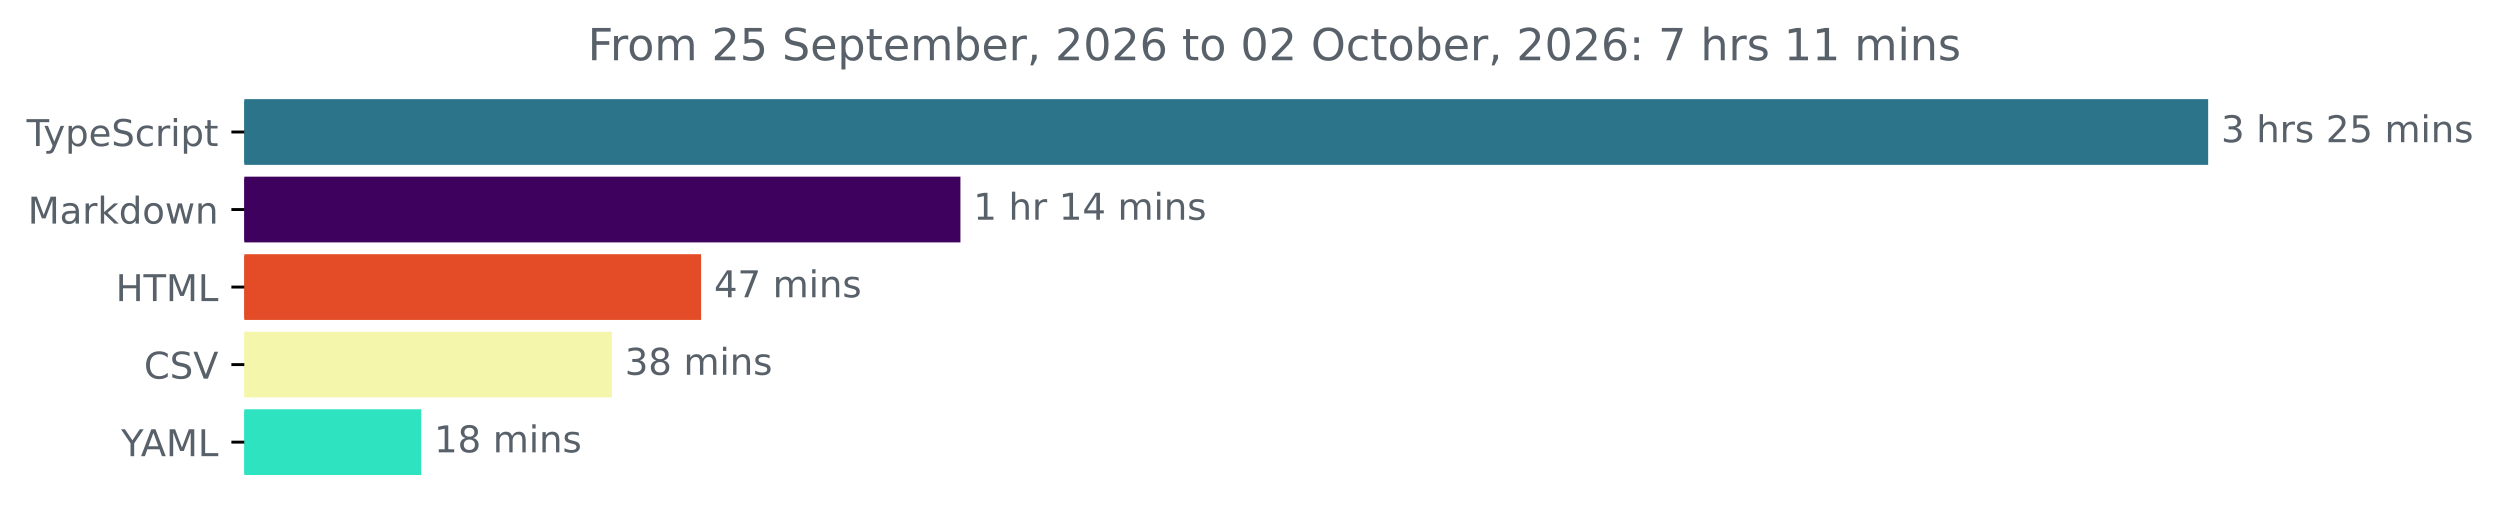
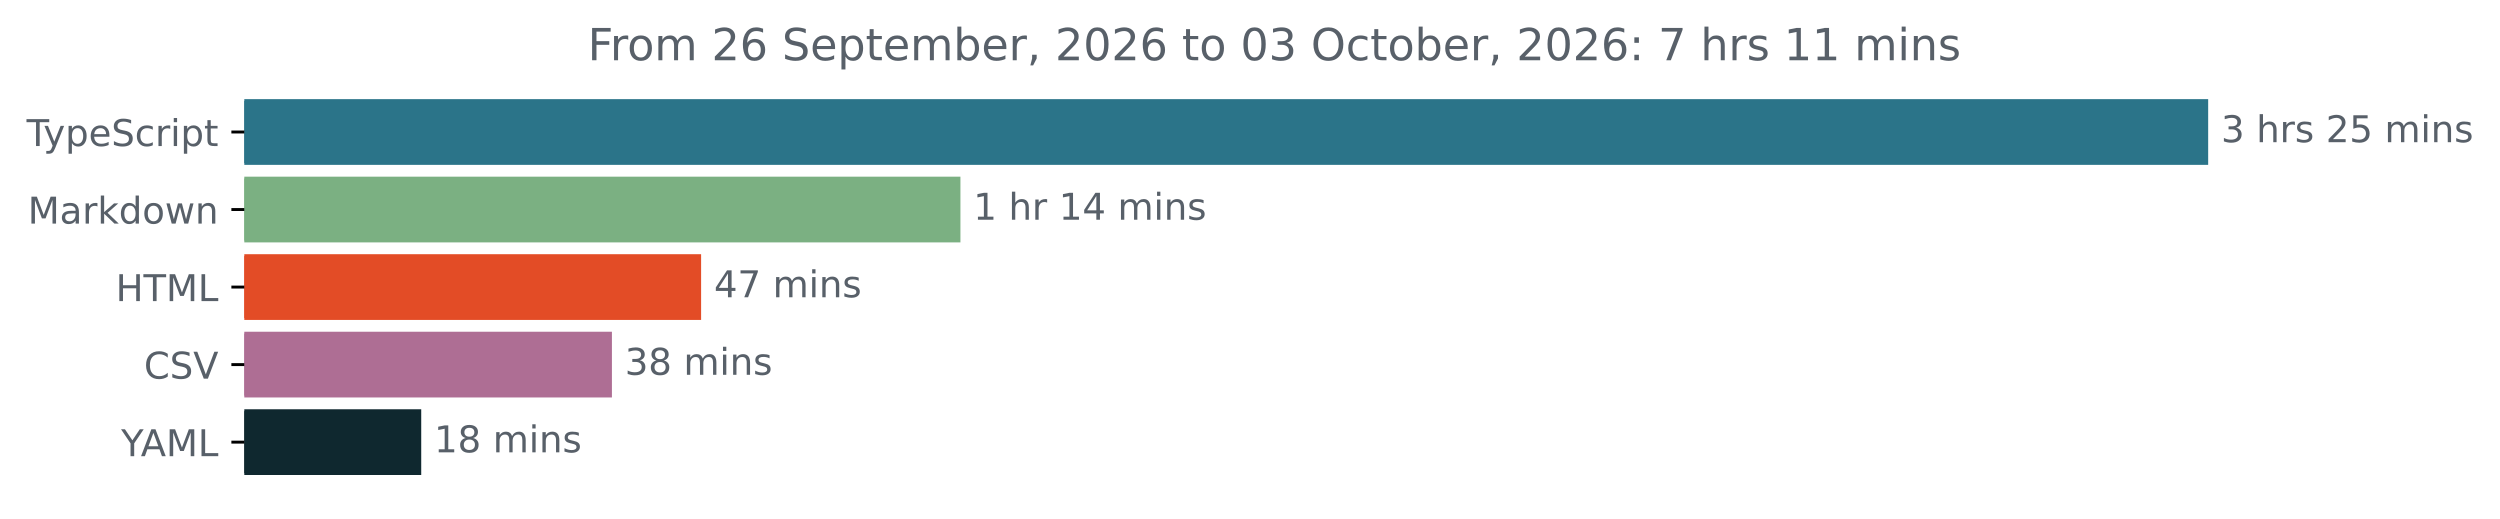
<svg xmlns="http://www.w3.org/2000/svg" xmlns:xlink="http://www.w3.org/1999/xlink" width="677.144pt" height="140.398pt" viewBox="0 0 677.144 140.398" version="1.1">
  <defs>
    <style type="text/css">*{stroke-linejoin: round; stroke-linecap: butt}</style>
  </defs>
  <g id="figure_1">
    <g id="patch_1">
      <path d="M -0 140.398  L 677.144 140.398  L 677.144 0  L -0 0  L -0 140.398  z " style="fill: none" />
    </g>
    <g id="axes_1">
      <g id="patch_2">
-         <path d="M 66.17 27.358  L 597.599 27.358  L 597.599 44.158  L 66.17 44.158  z " clip-path="url(#p2ff1984a19)" style="fill: #2b7489; stroke: #2b7489; stroke-linejoin: miter" />
+         <path d="M 66.17 27.358  L 597.599 27.358  L 597.599 44.158  L 66.17 44.158  z " clip-path="url(#p76ff0120b0)" style="fill: #2b7489; stroke: #2b7489; stroke-linejoin: miter" />
      </g>
      <g id="patch_3">
-         <path d="M 66.17 48.358  L 259.64 48.358  L 259.64 65.158  L 66.17 65.158  z " clip-path="url(#p2ff1984a19)" style="fill: #3e015e; stroke: #3e015e; stroke-linejoin: miter" />
+         <path d="M 66.17 48.358  L 259.64 48.358  L 259.64 65.158  L 66.17 65.158  z " clip-path="url(#p76ff0120b0)" style="fill: #7bb082; stroke: #7bb082; stroke-linejoin: miter" />
      </g>
      <g id="patch_4">
-         <path d="M 66.17 69.358  L 189.399 69.358  L 189.399 86.158  L 66.17 86.158  z " clip-path="url(#p2ff1984a19)" style="fill: #e34c26; stroke: #e34c26; stroke-linejoin: miter" />
+         <path d="M 66.17 69.358  L 189.399 69.358  L 189.399 86.158  L 66.17 86.158  z " clip-path="url(#p76ff0120b0)" style="fill: #e34c26; stroke: #e34c26; stroke-linejoin: miter" />
      </g>
      <g id="patch_5">
-         <path d="M 66.17 90.358  L 165.243 90.358  L 165.243 107.158  L 66.17 107.158  z " clip-path="url(#p2ff1984a19)" style="fill: #f4f7ab; stroke: #f4f7ab; stroke-linejoin: miter" />
+         <path d="M 66.17 90.358  L 165.243 90.358  L 165.243 107.158  L 66.17 107.158  z " clip-path="url(#p76ff0120b0)" style="fill: #ae6e94; stroke: #ae6e94; stroke-linejoin: miter" />
      </g>
      <g id="patch_6">
-         <path d="M 66.17 111.358  L 113.591 111.358  L 113.591 128.158  L 66.17 128.158  z " clip-path="url(#p2ff1984a19)" style="fill: #2ee4c0; stroke: #2ee4c0; stroke-linejoin: miter" />
+         <path d="M 66.17 111.358  L 113.591 111.358  L 113.591 128.158  L 66.17 128.158  z " clip-path="url(#p76ff0120b0)" style="fill: #0f282f; stroke: #0f282f; stroke-linejoin: miter" />
      </g>
      <g id="matplotlib.axis_1" />
      <g id="matplotlib.axis_2">
        <g id="ytick_1">
          <g id="line2d_1">
            <defs>
-               <path id="mf11617e0bc" d="M 0 0  L -3.5 0  " style="stroke: #000000; stroke-width: 0.8" />
+               <path id="m69c1803f97" d="M 0 0  L -3.5 0  " style="stroke: #000000; stroke-width: 0.8" />
            </defs>
            <g>
-               <use xlink:href="#mf11617e0bc" x="66.17" y="35.758" style="stroke: #000000; stroke-width: 0.8" />
+               <use xlink:href="#m69c1803f97" x="66.17" y="35.758" style="stroke: #000000; stroke-width: 0.8" />
            </g>
          </g>
          <g id="text_1">
            <g style="fill: #586069" transform="translate(7.2 39.55734) scale(0.1 -0.1)">
              <defs>
                <path id="DejaVuSans-54" d="M -19 4666  L 3928 4666  L 3928 4134  L 2272 4134  L 2272 0  L 1638 0  L 1638 4134  L -19 4134  L -19 4666  z " transform="scale(0.015625)" />
                <path id="DejaVuSans-79" d="M 2059 -325  Q 1816 -950 1584 -1140  Q 1353 -1331 966 -1331  L 506 -1331  L 506 -850  L 844 -850  Q 1081 -850 1212 -737  Q 1344 -625 1503 -206  L 1606 56  L 191 3500  L 800 3500  L 1894 763  L 2988 3500  L 3597 3500  L 2059 -325  z " transform="scale(0.015625)" />
                <path id="DejaVuSans-70" d="M 1159 525  L 1159 -1331  L 581 -1331  L 581 3500  L 1159 3500  L 1159 2969  Q 1341 3281 1617 3432  Q 1894 3584 2278 3584  Q 2916 3584 3314 3078  Q 3713 2572 3713 1747  Q 3713 922 3314 415  Q 2916 -91 2278 -91  Q 1894 -91 1617 61  Q 1341 213 1159 525  z M 3116 1747  Q 3116 2381 2855 2742  Q 2594 3103 2138 3103  Q 1681 3103 1420 2742  Q 1159 2381 1159 1747  Q 1159 1113 1420 752  Q 1681 391 2138 391  Q 2594 391 2855 752  Q 3116 1113 3116 1747  z " transform="scale(0.015625)" />
                <path id="DejaVuSans-65" d="M 3597 1894  L 3597 1613  L 953 1613  Q 991 1019 1311 708  Q 1631 397 2203 397  Q 2534 397 2845 478  Q 3156 559 3463 722  L 3463 178  Q 3153 47 2828 -22  Q 2503 -91 2169 -91  Q 1331 -91 842 396  Q 353 884 353 1716  Q 353 2575 817 3079  Q 1281 3584 2069 3584  Q 2775 3584 3186 3129  Q 3597 2675 3597 1894  z M 3022 2063  Q 3016 2534 2758 2815  Q 2500 3097 2075 3097  Q 1594 3097 1305 2825  Q 1016 2553 972 2059  L 3022 2063  z " transform="scale(0.015625)" />
                <path id="DejaVuSans-53" d="M 3425 4513  L 3425 3897  Q 3066 4069 2747 4153  Q 2428 4238 2131 4238  Q 1616 4238 1336 4038  Q 1056 3838 1056 3469  Q 1056 3159 1242 3001  Q 1428 2844 1947 2747  L 2328 2669  Q 3034 2534 3370 2195  Q 3706 1856 3706 1288  Q 3706 609 3251 259  Q 2797 -91 1919 -91  Q 1588 -91 1214 -16  Q 841 59 441 206  L 441 856  Q 825 641 1194 531  Q 1563 422 1919 422  Q 2459 422 2753 634  Q 3047 847 3047 1241  Q 3047 1584 2836 1778  Q 2625 1972 2144 2069  L 1759 2144  Q 1053 2284 737 2584  Q 422 2884 422 3419  Q 422 4038 858 4394  Q 1294 4750 2059 4750  Q 2388 4750 2728 4690  Q 3069 4631 3425 4513  z " transform="scale(0.015625)" />
                <path id="DejaVuSans-63" d="M 3122 3366  L 3122 2828  Q 2878 2963 2633 3030  Q 2388 3097 2138 3097  Q 1578 3097 1268 2742  Q 959 2388 959 1747  Q 959 1106 1268 751  Q 1578 397 2138 397  Q 2388 397 2633 464  Q 2878 531 3122 666  L 3122 134  Q 2881 22 2623 -34  Q 2366 -91 2075 -91  Q 1284 -91 818 406  Q 353 903 353 1747  Q 353 2603 823 3093  Q 1294 3584 2113 3584  Q 2378 3584 2631 3529  Q 2884 3475 3122 3366  z " transform="scale(0.015625)" />
                <path id="DejaVuSans-72" d="M 2631 2963  Q 2534 3019 2420 3045  Q 2306 3072 2169 3072  Q 1681 3072 1420 2755  Q 1159 2438 1159 1844  L 1159 0  L 581 0  L 581 3500  L 1159 3500  L 1159 2956  Q 1341 3275 1631 3429  Q 1922 3584 2338 3584  Q 2397 3584 2469 3576  Q 2541 3569 2628 3553  L 2631 2963  z " transform="scale(0.015625)" />
                <path id="DejaVuSans-69" d="M 603 3500  L 1178 3500  L 1178 0  L 603 0  L 603 3500  z M 603 4863  L 1178 4863  L 1178 4134  L 603 4134  L 603 4863  z " transform="scale(0.015625)" />
                <path id="DejaVuSans-74" d="M 1172 4494  L 1172 3500  L 2356 3500  L 2356 3053  L 1172 3053  L 1172 1153  Q 1172 725 1289 603  Q 1406 481 1766 481  L 2356 481  L 2356 0  L 1766 0  Q 1100 0 847 248  Q 594 497 594 1153  L 594 3053  L 172 3053  L 172 3500  L 594 3500  L 594 4494  L 1172 4494  z " transform="scale(0.015625)" />
              </defs>
              <use xlink:href="#DejaVuSans-54" />
              <use xlink:href="#DejaVuSans-79" x="45.459" />
              <use xlink:href="#DejaVuSans-70" x="104.639" />
              <use xlink:href="#DejaVuSans-65" x="168.115" />
              <use xlink:href="#DejaVuSans-53" x="229.639" />
              <use xlink:href="#DejaVuSans-63" x="293.115" />
              <use xlink:href="#DejaVuSans-72" x="348.096" />
              <use xlink:href="#DejaVuSans-69" x="389.209" />
              <use xlink:href="#DejaVuSans-70" x="416.992" />
              <use xlink:href="#DejaVuSans-74" x="480.469" />
            </g>
          </g>
        </g>
        <g id="ytick_2">
          <g id="line2d_2">
            <g>
-               <use xlink:href="#mf11617e0bc" x="66.17" y="56.758" style="stroke: #000000; stroke-width: 0.8" />
+               <use xlink:href="#m69c1803f97" x="66.17" y="56.758" style="stroke: #000000; stroke-width: 0.8" />
            </g>
          </g>
          <g id="text_2">
            <g style="fill: #586069" transform="translate(7.529688 60.55734) scale(0.1 -0.1)">
              <defs>
                <path id="DejaVuSans-4d" d="M 628 4666  L 1569 4666  L 2759 1491  L 3956 4666  L 4897 4666  L 4897 0  L 4281 0  L 4281 4097  L 3078 897  L 2444 897  L 1241 4097  L 1241 0  L 628 0  L 628 4666  z " transform="scale(0.015625)" />
                <path id="DejaVuSans-61" d="M 2194 1759  Q 1497 1759 1228 1600  Q 959 1441 959 1056  Q 959 750 1161 570  Q 1363 391 1709 391  Q 2188 391 2477 730  Q 2766 1069 2766 1631  L 2766 1759  L 2194 1759  z M 3341 1997  L 3341 0  L 2766 0  L 2766 531  Q 2569 213 2275 61  Q 1981 -91 1556 -91  Q 1019 -91 701 211  Q 384 513 384 1019  Q 384 1609 779 1909  Q 1175 2209 1959 2209  L 2766 2209  L 2766 2266  Q 2766 2663 2505 2880  Q 2244 3097 1772 3097  Q 1472 3097 1187 3025  Q 903 2953 641 2809  L 641 3341  Q 956 3463 1253 3523  Q 1550 3584 1831 3584  Q 2591 3584 2966 3190  Q 3341 2797 3341 1997  z " transform="scale(0.015625)" />
                <path id="DejaVuSans-6b" d="M 581 4863  L 1159 4863  L 1159 1991  L 2875 3500  L 3609 3500  L 1753 1863  L 3688 0  L 2938 0  L 1159 1709  L 1159 0  L 581 0  L 581 4863  z " transform="scale(0.015625)" />
                <path id="DejaVuSans-64" d="M 2906 2969  L 2906 4863  L 3481 4863  L 3481 0  L 2906 0  L 2906 525  Q 2725 213 2448 61  Q 2172 -91 1784 -91  Q 1150 -91 751 415  Q 353 922 353 1747  Q 353 2572 751 3078  Q 1150 3584 1784 3584  Q 2172 3584 2448 3432  Q 2725 3281 2906 2969  z M 947 1747  Q 947 1113 1208 752  Q 1469 391 1925 391  Q 2381 391 2643 752  Q 2906 1113 2906 1747  Q 2906 2381 2643 2742  Q 2381 3103 1925 3103  Q 1469 3103 1208 2742  Q 947 2381 947 1747  z " transform="scale(0.015625)" />
                <path id="DejaVuSans-6f" d="M 1959 3097  Q 1497 3097 1228 2736  Q 959 2375 959 1747  Q 959 1119 1226 758  Q 1494 397 1959 397  Q 2419 397 2687 759  Q 2956 1122 2956 1747  Q 2956 2369 2687 2733  Q 2419 3097 1959 3097  z M 1959 3584  Q 2709 3584 3137 3096  Q 3566 2609 3566 1747  Q 3566 888 3137 398  Q 2709 -91 1959 -91  Q 1206 -91 779 398  Q 353 888 353 1747  Q 353 2609 779 3096  Q 1206 3584 1959 3584  z " transform="scale(0.015625)" />
                <path id="DejaVuSans-77" d="M 269 3500  L 844 3500  L 1563 769  L 2278 3500  L 2956 3500  L 3675 769  L 4391 3500  L 4966 3500  L 4050 0  L 3372 0  L 2619 2869  L 1863 0  L 1184 0  L 269 3500  z " transform="scale(0.015625)" />
                <path id="DejaVuSans-6e" d="M 3513 2113  L 3513 0  L 2938 0  L 2938 2094  Q 2938 2591 2744 2837  Q 2550 3084 2163 3084  Q 1697 3084 1428 2787  Q 1159 2491 1159 1978  L 1159 0  L 581 0  L 581 3500  L 1159 3500  L 1159 2956  Q 1366 3272 1645 3428  Q 1925 3584 2291 3584  Q 2894 3584 3203 3211  Q 3513 2838 3513 2113  z " transform="scale(0.015625)" />
              </defs>
              <use xlink:href="#DejaVuSans-4d" />
              <use xlink:href="#DejaVuSans-61" x="86.279" />
              <use xlink:href="#DejaVuSans-72" x="147.559" />
              <use xlink:href="#DejaVuSans-6b" x="188.672" />
              <use xlink:href="#DejaVuSans-64" x="246.582" />
              <use xlink:href="#DejaVuSans-6f" x="310.059" />
              <use xlink:href="#DejaVuSans-77" x="371.24" />
              <use xlink:href="#DejaVuSans-6e" x="453.027" />
            </g>
          </g>
        </g>
        <g id="ytick_3">
          <g id="line2d_3">
            <g>
-               <use xlink:href="#mf11617e0bc" x="66.17" y="77.758" style="stroke: #000000; stroke-width: 0.8" />
+               <use xlink:href="#m69c1803f97" x="66.17" y="77.758" style="stroke: #000000; stroke-width: 0.8" />
            </g>
          </g>
          <g id="text_3">
            <g style="fill: #586069" transform="translate(31.34219 81.55734) scale(0.1 -0.1)">
              <defs>
                <path id="DejaVuSans-48" d="M 628 4666  L 1259 4666  L 1259 2753  L 3553 2753  L 3553 4666  L 4184 4666  L 4184 0  L 3553 0  L 3553 2222  L 1259 2222  L 1259 0  L 628 0  L 628 4666  z " transform="scale(0.015625)" />
                <path id="DejaVuSans-4c" d="M 628 4666  L 1259 4666  L 1259 531  L 3531 531  L 3531 0  L 628 0  L 628 4666  z " transform="scale(0.015625)" />
              </defs>
              <use xlink:href="#DejaVuSans-48" />
              <use xlink:href="#DejaVuSans-54" x="75.195" />
              <use xlink:href="#DejaVuSans-4d" x="136.279" />
              <use xlink:href="#DejaVuSans-4c" x="222.559" />
            </g>
          </g>
        </g>
        <g id="ytick_4">
          <g id="line2d_4">
            <g>
-               <use xlink:href="#mf11617e0bc" x="66.17" y="98.758" style="stroke: #000000; stroke-width: 0.8" />
+               <use xlink:href="#m69c1803f97" x="66.17" y="98.758" style="stroke: #000000; stroke-width: 0.8" />
            </g>
          </g>
          <g id="text_4">
            <g style="fill: #586069" transform="translate(38.99844 102.5573) scale(0.1 -0.1)">
              <defs>
                <path id="DejaVuSans-43" d="M 4122 4306  L 4122 3641  Q 3803 3938 3442 4084  Q 3081 4231 2675 4231  Q 1875 4231 1450 3742  Q 1025 3253 1025 2328  Q 1025 1406 1450 917  Q 1875 428 2675 428  Q 3081 428 3442 575  Q 3803 722 4122 1019  L 4122 359  Q 3791 134 3420 21  Q 3050 -91 2638 -91  Q 1578 -91 968 557  Q 359 1206 359 2328  Q 359 3453 968 4101  Q 1578 4750 2638 4750  Q 3056 4750 3426 4639  Q 3797 4528 4122 4306  z " transform="scale(0.015625)" />
                <path id="DejaVuSans-56" d="M 1831 0  L 50 4666  L 709 4666  L 2188 738  L 3669 4666  L 4325 4666  L 2547 0  L 1831 0  z " transform="scale(0.015625)" />
              </defs>
              <use xlink:href="#DejaVuSans-43" />
              <use xlink:href="#DejaVuSans-53" x="69.824" />
              <use xlink:href="#DejaVuSans-56" x="133.301" />
            </g>
          </g>
        </g>
        <g id="ytick_5">
          <g id="line2d_5">
            <g>
-               <use xlink:href="#mf11617e0bc" x="66.17" y="119.758" style="stroke: #000000; stroke-width: 0.8" />
+               <use xlink:href="#m69c1803f97" x="66.17" y="119.758" style="stroke: #000000; stroke-width: 0.8" />
            </g>
          </g>
          <g id="text_5">
            <g style="fill: #586069" transform="translate(32.79688 123.5573) scale(0.1 -0.1)">
              <defs>
                <path id="DejaVuSans-59" d="M -13 4666  L 666 4666  L 1959 2747  L 3244 4666  L 3922 4666  L 2272 2222  L 2272 0  L 1638 0  L 1638 2222  L -13 4666  z " transform="scale(0.015625)" />
                <path id="DejaVuSans-41" d="M 2188 4044  L 1331 1722  L 3047 1722  L 2188 4044  z M 1831 4666  L 2547 4666  L 4325 0  L 3669 0  L 3244 1197  L 1141 1197  L 716 0  L 50 0  L 1831 4666  z " transform="scale(0.015625)" />
              </defs>
              <use xlink:href="#DejaVuSans-59" />
              <use xlink:href="#DejaVuSans-41" x="53.334" />
              <use xlink:href="#DejaVuSans-4d" x="121.742" />
              <use xlink:href="#DejaVuSans-4c" x="208.021" />
            </g>
          </g>
        </g>
      </g>
      <g id="text_6">
        <g style="fill: #586069" transform="translate(601.5989 38.5175) scale(0.1 -0.1)">
          <defs>
            <path id="DejaVuSans-33" d="M 2597 2516  Q 3050 2419 3304 2112  Q 3559 1806 3559 1356  Q 3559 666 3084 287  Q 2609 -91 1734 -91  Q 1441 -91 1130 -33  Q 819 25 488 141  L 488 750  Q 750 597 1062 519  Q 1375 441 1716 441  Q 2309 441 2620 675  Q 2931 909 2931 1356  Q 2931 1769 2642 2001  Q 2353 2234 1838 2234  L 1294 2234  L 1294 2753  L 1863 2753  Q 2328 2753 2575 2939  Q 2822 3125 2822 3475  Q 2822 3834 2567 4026  Q 2313 4219 1838 4219  Q 1578 4219 1281 4162  Q 984 4106 628 3988  L 628 4550  Q 988 4650 1302 4700  Q 1616 4750 1894 4750  Q 2613 4750 3031 4423  Q 3450 4097 3450 3541  Q 3450 3153 3228 2886  Q 3006 2619 2597 2516  z " transform="scale(0.015625)" />
            <path id="DejaVuSans-20" transform="scale(0.015625)" />
            <path id="DejaVuSans-68" d="M 3513 2113  L 3513 0  L 2938 0  L 2938 2094  Q 2938 2591 2744 2837  Q 2550 3084 2163 3084  Q 1697 3084 1428 2787  Q 1159 2491 1159 1978  L 1159 0  L 581 0  L 581 4863  L 1159 4863  L 1159 2956  Q 1366 3272 1645 3428  Q 1925 3584 2291 3584  Q 2894 3584 3203 3211  Q 3513 2838 3513 2113  z " transform="scale(0.015625)" />
            <path id="DejaVuSans-73" d="M 2834 3397  L 2834 2853  Q 2591 2978 2328 3040  Q 2066 3103 1784 3103  Q 1356 3103 1142 2972  Q 928 2841 928 2578  Q 928 2378 1081 2264  Q 1234 2150 1697 2047  L 1894 2003  Q 2506 1872 2764 1633  Q 3022 1394 3022 966  Q 3022 478 2636 193  Q 2250 -91 1575 -91  Q 1294 -91 989 -36  Q 684 19 347 128  L 347 722  Q 666 556 975 473  Q 1284 391 1588 391  Q 1994 391 2212 530  Q 2431 669 2431 922  Q 2431 1156 2273 1281  Q 2116 1406 1581 1522  L 1381 1569  Q 847 1681 609 1914  Q 372 2147 372 2553  Q 372 3047 722 3315  Q 1072 3584 1716 3584  Q 2034 3584 2315 3537  Q 2597 3491 2834 3397  z " transform="scale(0.015625)" />
            <path id="DejaVuSans-32" d="M 1228 531  L 3431 531  L 3431 0  L 469 0  L 469 531  Q 828 903 1448 1529  Q 2069 2156 2228 2338  Q 2531 2678 2651 2914  Q 2772 3150 2772 3378  Q 2772 3750 2511 3984  Q 2250 4219 1831 4219  Q 1534 4219 1204 4116  Q 875 4013 500 3803  L 500 4441  Q 881 4594 1212 4672  Q 1544 4750 1819 4750  Q 2544 4750 2975 4387  Q 3406 4025 3406 3419  Q 3406 3131 3298 2873  Q 3191 2616 2906 2266  Q 2828 2175 2409 1742  Q 1991 1309 1228 531  z " transform="scale(0.015625)" />
            <path id="DejaVuSans-35" d="M 691 4666  L 3169 4666  L 3169 4134  L 1269 4134  L 1269 2991  Q 1406 3038 1543 3061  Q 1681 3084 1819 3084  Q 2600 3084 3056 2656  Q 3513 2228 3513 1497  Q 3513 744 3044 326  Q 2575 -91 1722 -91  Q 1428 -91 1123 -41  Q 819 9 494 109  L 494 744  Q 775 591 1075 516  Q 1375 441 1709 441  Q 2250 441 2565 725  Q 2881 1009 2881 1497  Q 2881 1984 2565 2268  Q 2250 2553 1709 2553  Q 1456 2553 1204 2497  Q 953 2441 691 2322  L 691 4666  z " transform="scale(0.015625)" />
            <path id="DejaVuSans-6d" d="M 3328 2828  Q 3544 3216 3844 3400  Q 4144 3584 4550 3584  Q 5097 3584 5394 3201  Q 5691 2819 5691 2113  L 5691 0  L 5113 0  L 5113 2094  Q 5113 2597 4934 2840  Q 4756 3084 4391 3084  Q 3944 3084 3684 2787  Q 3425 2491 3425 1978  L 3425 0  L 2847 0  L 2847 2094  Q 2847 2600 2669 2842  Q 2491 3084 2119 3084  Q 1678 3084 1418 2786  Q 1159 2488 1159 1978  L 1159 0  L 581 0  L 581 3500  L 1159 3500  L 1159 2956  Q 1356 3278 1631 3431  Q 1906 3584 2284 3584  Q 2666 3584 2933 3390  Q 3200 3197 3328 2828  z " transform="scale(0.015625)" />
          </defs>
          <use xlink:href="#DejaVuSans-33" />
          <use xlink:href="#DejaVuSans-20" x="63.623" />
          <use xlink:href="#DejaVuSans-68" x="95.41" />
          <use xlink:href="#DejaVuSans-72" x="158.789" />
          <use xlink:href="#DejaVuSans-73" x="199.902" />
          <use xlink:href="#DejaVuSans-20" x="252.002" />
          <use xlink:href="#DejaVuSans-32" x="283.789" />
          <use xlink:href="#DejaVuSans-35" x="347.412" />
          <use xlink:href="#DejaVuSans-20" x="411.035" />
          <use xlink:href="#DejaVuSans-6d" x="442.822" />
          <use xlink:href="#DejaVuSans-69" x="540.234" />
          <use xlink:href="#DejaVuSans-6e" x="568.018" />
          <use xlink:href="#DejaVuSans-73" x="631.396" />
        </g>
      </g>
      <g id="text_7">
        <g style="fill: #586069" transform="translate(263.6397 59.5175) scale(0.1 -0.1)">
          <defs>
            <path id="DejaVuSans-31" d="M 794 531  L 1825 531  L 1825 4091  L 703 3866  L 703 4441  L 1819 4666  L 2450 4666  L 2450 531  L 3481 531  L 3481 0  L 794 0  L 794 531  z " transform="scale(0.015625)" />
            <path id="DejaVuSans-34" d="M 2419 4116  L 825 1625  L 2419 1625  L 2419 4116  z M 2253 4666  L 3047 4666  L 3047 1625  L 3713 1625  L 3713 1100  L 3047 1100  L 3047 0  L 2419 0  L 2419 1100  L 313 1100  L 313 1709  L 2253 4666  z " transform="scale(0.015625)" />
          </defs>
          <use xlink:href="#DejaVuSans-31" />
          <use xlink:href="#DejaVuSans-20" x="63.623" />
          <use xlink:href="#DejaVuSans-68" x="95.41" />
          <use xlink:href="#DejaVuSans-72" x="158.789" />
          <use xlink:href="#DejaVuSans-20" x="199.902" />
          <use xlink:href="#DejaVuSans-31" x="231.689" />
          <use xlink:href="#DejaVuSans-34" x="295.312" />
          <use xlink:href="#DejaVuSans-20" x="358.936" />
          <use xlink:href="#DejaVuSans-6d" x="390.723" />
          <use xlink:href="#DejaVuSans-69" x="488.135" />
          <use xlink:href="#DejaVuSans-6e" x="515.918" />
          <use xlink:href="#DejaVuSans-73" x="579.297" />
        </g>
      </g>
      <g id="text_8">
        <g style="fill: #586069" transform="translate(193.3985 80.5175) scale(0.1 -0.1)">
          <defs>
            <path id="DejaVuSans-37" d="M 525 4666  L 3525 4666  L 3525 4397  L 1831 0  L 1172 0  L 2766 4134  L 525 4134  L 525 4666  z " transform="scale(0.015625)" />
          </defs>
          <use xlink:href="#DejaVuSans-34" />
          <use xlink:href="#DejaVuSans-37" x="63.623" />
          <use xlink:href="#DejaVuSans-20" x="127.246" />
          <use xlink:href="#DejaVuSans-6d" x="159.033" />
          <use xlink:href="#DejaVuSans-69" x="256.445" />
          <use xlink:href="#DejaVuSans-6e" x="284.229" />
          <use xlink:href="#DejaVuSans-73" x="347.607" />
        </g>
      </g>
      <g id="text_9">
        <g style="fill: #586069" transform="translate(169.2427 101.5175) scale(0.1 -0.1)">
          <defs>
            <path id="DejaVuSans-38" d="M 2034 2216  Q 1584 2216 1326 1975  Q 1069 1734 1069 1313  Q 1069 891 1326 650  Q 1584 409 2034 409  Q 2484 409 2743 651  Q 3003 894 3003 1313  Q 3003 1734 2745 1975  Q 2488 2216 2034 2216  z M 1403 2484  Q 997 2584 770 2862  Q 544 3141 544 3541  Q 544 4100 942 4425  Q 1341 4750 2034 4750  Q 2731 4750 3128 4425  Q 3525 4100 3525 3541  Q 3525 3141 3298 2862  Q 3072 2584 2669 2484  Q 3125 2378 3379 2068  Q 3634 1759 3634 1313  Q 3634 634 3220 271  Q 2806 -91 2034 -91  Q 1263 -91 848 271  Q 434 634 434 1313  Q 434 1759 690 2068  Q 947 2378 1403 2484  z M 1172 3481  Q 1172 3119 1398 2916  Q 1625 2713 2034 2713  Q 2441 2713 2670 2916  Q 2900 3119 2900 3481  Q 2900 3844 2670 4047  Q 2441 4250 2034 4250  Q 1625 4250 1398 4047  Q 1172 3844 1172 3481  z " transform="scale(0.015625)" />
          </defs>
          <use xlink:href="#DejaVuSans-33" />
          <use xlink:href="#DejaVuSans-38" x="63.623" />
          <use xlink:href="#DejaVuSans-20" x="127.246" />
          <use xlink:href="#DejaVuSans-6d" x="159.033" />
          <use xlink:href="#DejaVuSans-69" x="256.445" />
          <use xlink:href="#DejaVuSans-6e" x="284.229" />
          <use xlink:href="#DejaVuSans-73" x="347.607" />
        </g>
      </g>
      <g id="text_10">
        <g style="fill: #586069" transform="translate(117.5915 122.5175) scale(0.1 -0.1)">
          <use xlink:href="#DejaVuSans-31" />
          <use xlink:href="#DejaVuSans-38" x="63.623" />
          <use xlink:href="#DejaVuSans-20" x="127.246" />
          <use xlink:href="#DejaVuSans-6d" x="159.033" />
          <use xlink:href="#DejaVuSans-69" x="256.445" />
          <use xlink:href="#DejaVuSans-6e" x="284.229" />
          <use xlink:href="#DejaVuSans-73" x="347.607" />
        </g>
      </g>
      <g id="text_11">
        <g style="fill: #586069" transform="translate(159.1975 16.31812) scale(0.12 -0.12)">
          <defs>
            <path id="DejaVuSans-46" d="M 628 4666  L 3309 4666  L 3309 4134  L 1259 4134  L 1259 2759  L 3109 2759  L 3109 2228  L 1259 2228  L 1259 0  L 628 0  L 628 4666  z " transform="scale(0.015625)" />
+             <path id="DejaVuSans-36" d="M 2113 2584  Q 1688 2584 1439 2293  Q 1191 2003 1191 1497  Q 1191 994 1439 701  Q 1688 409 2113 409  Q 2538 409 2786 701  Q 3034 994 3034 1497  Q 3034 2003 2786 2293  Q 2538 2584 2113 2584  z M 3366 4563  L 3366 3988  Q 3128 4100 2886 4159  Q 2644 4219 2406 4219  Q 1781 4219 1451 3797  Q 1122 3375 1075 2522  Q 1259 2794 1537 2939  Q 1816 3084 2150 3084  Q 2853 3084 3261 2657  Q 3669 2231 3669 1497  Q 3669 778 3244 343  Q 2819 -91 2113 -91  Q 1303 -91 875 529  Q 447 1150 447 2328  Q 447 3434 972 4092  Q 1497 4750 2381 4750  Q 2619 4750 2861 4703  Q 3103 4656 3366 4563  z " transform="scale(0.015625)" />
            <path id="DejaVuSans-62" d="M 3116 1747  Q 3116 2381 2855 2742  Q 2594 3103 2138 3103  Q 1681 3103 1420 2742  Q 1159 2381 1159 1747  Q 1159 1113 1420 752  Q 1681 391 2138 391  Q 2594 391 2855 752  Q 3116 1113 3116 1747  z M 1159 2969  Q 1341 3281 1617 3432  Q 1894 3584 2278 3584  Q 2916 3584 3314 3078  Q 3713 2572 3713 1747  Q 3713 922 3314 415  Q 2916 -91 2278 -91  Q 1894 -91 1617 61  Q 1341 213 1159 525  L 1159 0  L 581 0  L 581 4863  L 1159 4863  L 1159 2969  z " transform="scale(0.015625)" />
            <path id="DejaVuSans-2c" d="M 750 794  L 1409 794  L 1409 256  L 897 -744  L 494 -744  L 750 256  L 750 794  z " transform="scale(0.015625)" />
            <path id="DejaVuSans-30" d="M 2034 4250  Q 1547 4250 1301 3770  Q 1056 3291 1056 2328  Q 1056 1369 1301 889  Q 1547 409 2034 409  Q 2525 409 2770 889  Q 3016 1369 3016 2328  Q 3016 3291 2770 3770  Q 2525 4250 2034 4250  z M 2034 4750  Q 2819 4750 3233 4129  Q 3647 3509 3647 2328  Q 3647 1150 3233 529  Q 2819 -91 2034 -91  Q 1250 -91 836 529  Q 422 1150 422 2328  Q 422 3509 836 4129  Q 1250 4750 2034 4750  z " transform="scale(0.015625)" />
-             <path id="DejaVuSans-36" d="M 2113 2584  Q 1688 2584 1439 2293  Q 1191 2003 1191 1497  Q 1191 994 1439 701  Q 1688 409 2113 409  Q 2538 409 2786 701  Q 3034 994 3034 1497  Q 3034 2003 2786 2293  Q 2538 2584 2113 2584  z M 3366 4563  L 3366 3988  Q 3128 4100 2886 4159  Q 2644 4219 2406 4219  Q 1781 4219 1451 3797  Q 1122 3375 1075 2522  Q 1259 2794 1537 2939  Q 1816 3084 2150 3084  Q 2853 3084 3261 2657  Q 3669 2231 3669 1497  Q 3669 778 3244 343  Q 2819 -91 2113 -91  Q 1303 -91 875 529  Q 447 1150 447 2328  Q 447 3434 972 4092  Q 1497 4750 2381 4750  Q 2619 4750 2861 4703  Q 3103 4656 3366 4563  z " transform="scale(0.015625)" />
            <path id="DejaVuSans-4f" d="M 2522 4238  Q 1834 4238 1429 3725  Q 1025 3213 1025 2328  Q 1025 1447 1429 934  Q 1834 422 2522 422  Q 3209 422 3611 934  Q 4013 1447 4013 2328  Q 4013 3213 3611 3725  Q 3209 4238 2522 4238  z M 2522 4750  Q 3503 4750 4090 4092  Q 4678 3434 4678 2328  Q 4678 1225 4090 567  Q 3503 -91 2522 -91  Q 1538 -91 948 565  Q 359 1222 359 2328  Q 359 3434 948 4092  Q 1538 4750 2522 4750  z " transform="scale(0.015625)" />
            <path id="DejaVuSans-3a" d="M 750 794  L 1409 794  L 1409 0  L 750 0  L 750 794  z M 750 3309  L 1409 3309  L 1409 2516  L 750 2516  L 750 3309  z " transform="scale(0.015625)" />
          </defs>
          <use xlink:href="#DejaVuSans-46" />
          <use xlink:href="#DejaVuSans-72" x="50.27" />
          <use xlink:href="#DejaVuSans-6f" x="89.133" />
          <use xlink:href="#DejaVuSans-6d" x="150.314" />
          <use xlink:href="#DejaVuSans-20" x="247.727" />
          <use xlink:href="#DejaVuSans-32" x="279.514" />
-           <use xlink:href="#DejaVuSans-35" x="343.137" />
+           <use xlink:href="#DejaVuSans-36" x="343.137" />
          <use xlink:href="#DejaVuSans-20" x="406.76" />
          <use xlink:href="#DejaVuSans-53" x="438.547" />
          <use xlink:href="#DejaVuSans-65" x="502.023" />
          <use xlink:href="#DejaVuSans-70" x="563.547" />
          <use xlink:href="#DejaVuSans-74" x="627.023" />
          <use xlink:href="#DejaVuSans-65" x="666.232" />
          <use xlink:href="#DejaVuSans-6d" x="727.756" />
          <use xlink:href="#DejaVuSans-62" x="825.168" />
          <use xlink:href="#DejaVuSans-65" x="888.645" />
          <use xlink:href="#DejaVuSans-72" x="950.168" />
          <use xlink:href="#DejaVuSans-2c" x="991.281" />
          <use xlink:href="#DejaVuSans-20" x="1023.068" />
          <use xlink:href="#DejaVuSans-32" x="1054.855" />
          <use xlink:href="#DejaVuSans-30" x="1118.479" />
          <use xlink:href="#DejaVuSans-32" x="1182.102" />
          <use xlink:href="#DejaVuSans-36" x="1245.725" />
          <use xlink:href="#DejaVuSans-20" x="1309.348" />
          <use xlink:href="#DejaVuSans-74" x="1341.135" />
          <use xlink:href="#DejaVuSans-6f" x="1380.344" />
          <use xlink:href="#DejaVuSans-20" x="1441.525" />
          <use xlink:href="#DejaVuSans-30" x="1473.312" />
-           <use xlink:href="#DejaVuSans-32" x="1536.936" />
+           <use xlink:href="#DejaVuSans-33" x="1536.936" />
          <use xlink:href="#DejaVuSans-20" x="1600.559" />
          <use xlink:href="#DejaVuSans-4f" x="1632.346" />
          <use xlink:href="#DejaVuSans-63" x="1711.057" />
          <use xlink:href="#DejaVuSans-74" x="1766.037" />
          <use xlink:href="#DejaVuSans-6f" x="1805.246" />
          <use xlink:href="#DejaVuSans-62" x="1866.428" />
          <use xlink:href="#DejaVuSans-65" x="1929.904" />
          <use xlink:href="#DejaVuSans-72" x="1991.428" />
          <use xlink:href="#DejaVuSans-2c" x="2032.541" />
          <use xlink:href="#DejaVuSans-20" x="2064.328" />
          <use xlink:href="#DejaVuSans-32" x="2096.115" />
          <use xlink:href="#DejaVuSans-30" x="2159.738" />
          <use xlink:href="#DejaVuSans-32" x="2223.361" />
          <use xlink:href="#DejaVuSans-36" x="2286.984" />
          <use xlink:href="#DejaVuSans-3a" x="2350.607" />
          <use xlink:href="#DejaVuSans-20" x="2384.299" />
          <use xlink:href="#DejaVuSans-37" x="2416.086" />
          <use xlink:href="#DejaVuSans-20" x="2479.709" />
          <use xlink:href="#DejaVuSans-68" x="2511.496" />
          <use xlink:href="#DejaVuSans-72" x="2574.875" />
          <use xlink:href="#DejaVuSans-73" x="2615.988" />
          <use xlink:href="#DejaVuSans-20" x="2668.088" />
          <use xlink:href="#DejaVuSans-31" x="2699.875" />
          <use xlink:href="#DejaVuSans-31" x="2763.498" />
          <use xlink:href="#DejaVuSans-20" x="2827.121" />
          <use xlink:href="#DejaVuSans-6d" x="2858.908" />
          <use xlink:href="#DejaVuSans-69" x="2956.32" />
          <use xlink:href="#DejaVuSans-6e" x="2984.104" />
          <use xlink:href="#DejaVuSans-73" x="3047.482" />
        </g>
      </g>
    </g>
  </g>
  <defs>
-     <clipPath id="p2ff1984a19">
+     <clipPath id="p76ff0120b0">
      <rect x="66.17" y="22.318" width="558" height="110.88" />
    </clipPath>
  </defs>
</svg>
